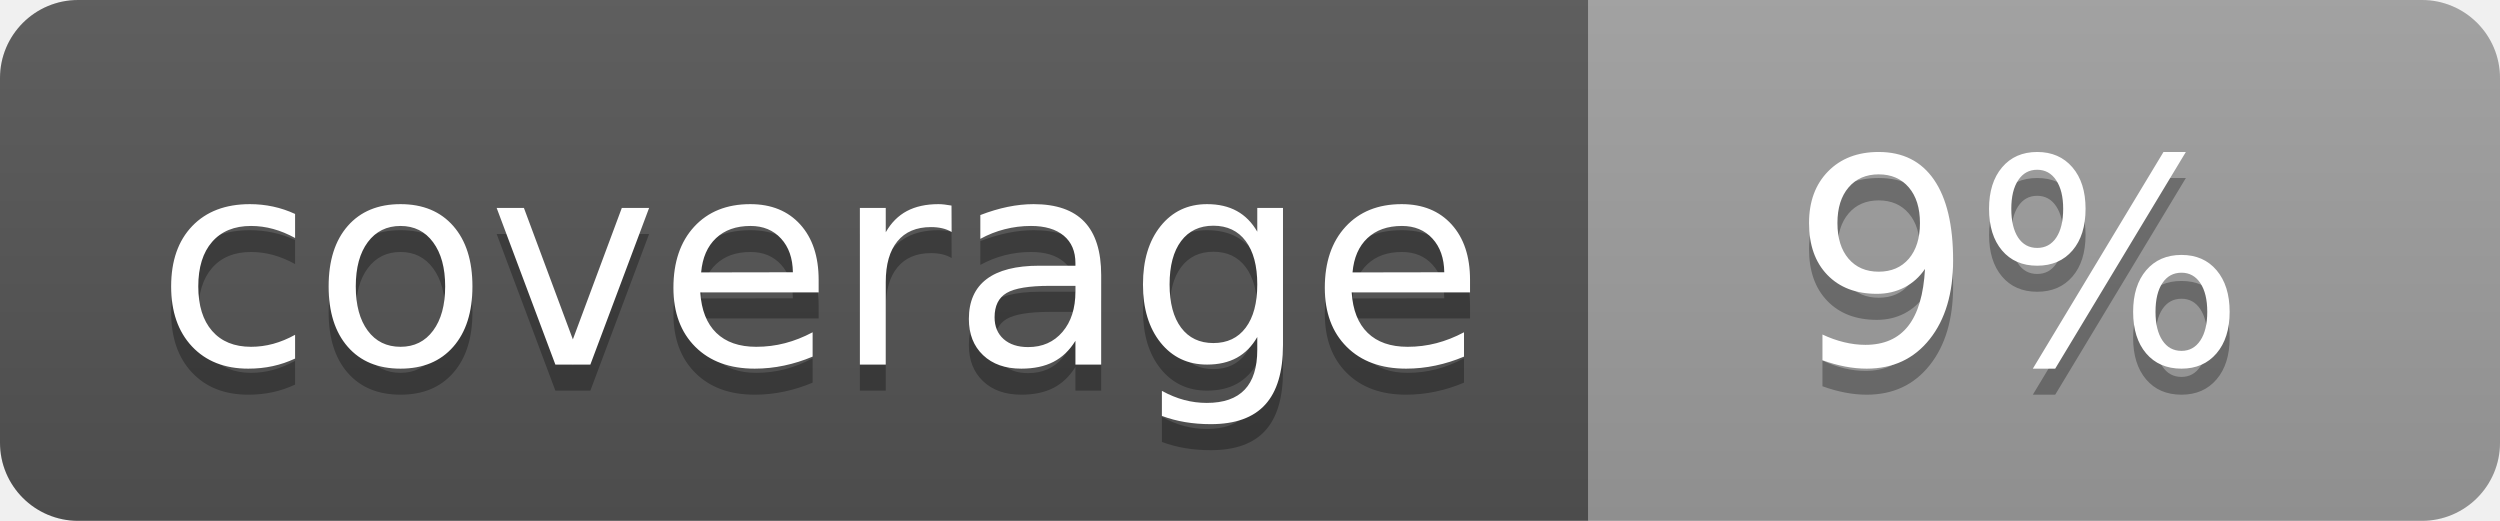
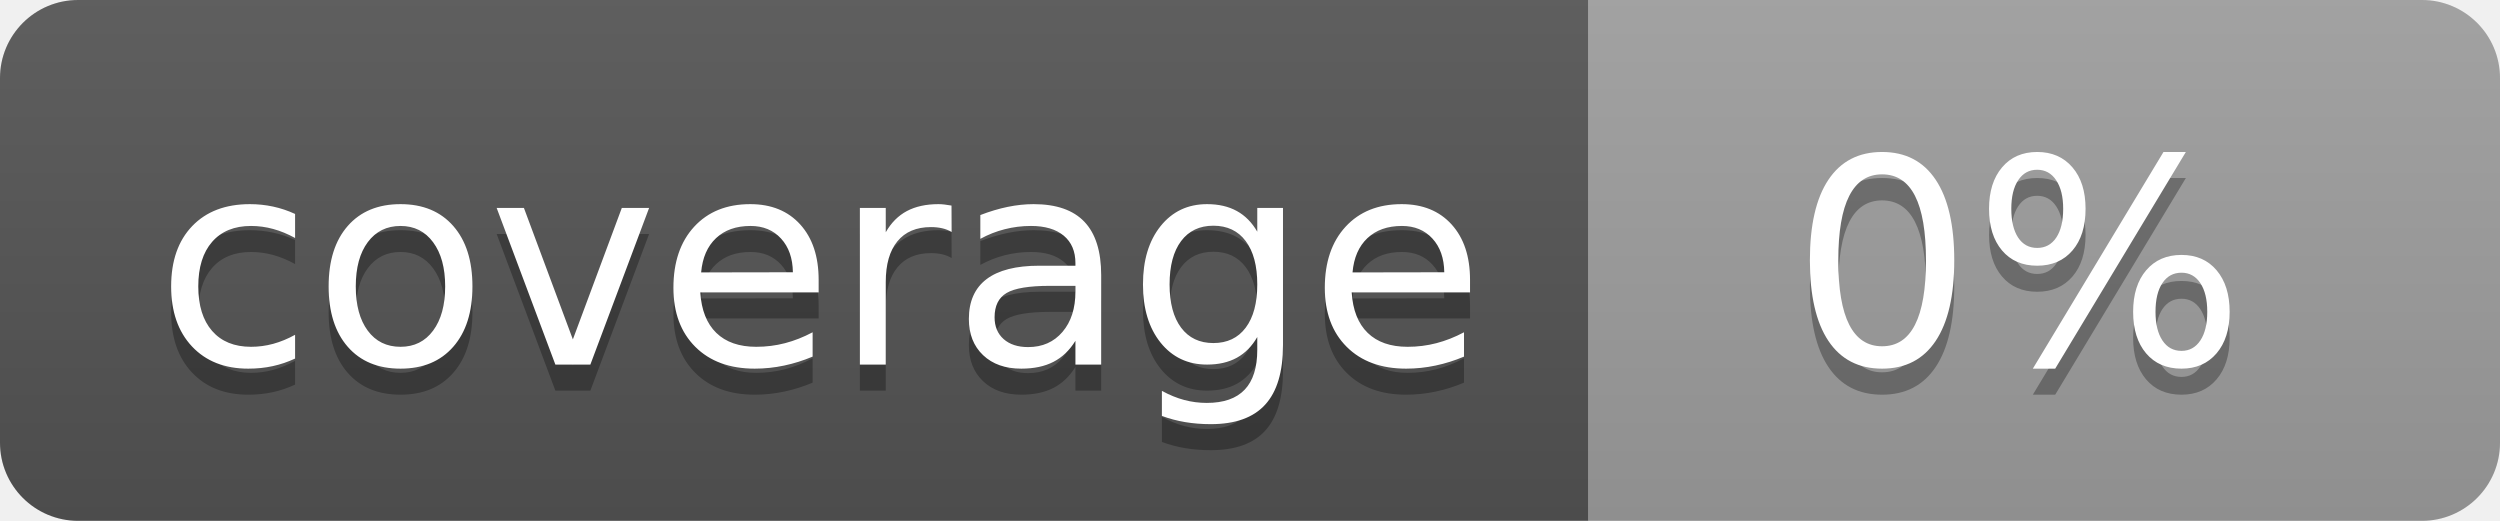
<svg xmlns="http://www.w3.org/2000/svg" width="96" height="20">
  <linearGradient id="b" x2="0" y2="100%">
    <stop offset="0" stop-color="#bbb" stop-opacity=".1" />
    <stop offset="1" stop-opacity=".1" />
  </linearGradient>
  <clipPath id="a">
    <rect width="96" height="20" rx="3" fill="#fff" />
  </clipPath>
  <g clip-path="url(#a)">
    <path fill="#555" d="M0 0h61v20H0z" />
    <path fill="#9F9F9F" d="M61 0h35v20H61z" />
    <path fill="url(#b)" d="M0 0h96v20H0z" />
  </g>
  <g fill="#fff" text-anchor="middle" font-family="DejaVu Sans,Verdana,Geneva,sans-serif" font-size="110">
    <text x="315" y="150" fill="#010101" fill-opacity=".3" transform="scale(.1)" textLength="510">coverage</text>
    <text x="315" y="140" transform="scale(.1)" textLength="510">coverage</text>
-     <text x="775" y="150" fill="#010101" fill-opacity=".3" transform="scale(.1)" textLength="250">9%</text>
-     <text x="775" y="140" transform="scale(.1)" textLength="250">9%</text>
+     <text x="775" y="150" fill="#010101" fill-opacity=".3" transform="scale(.1)" textLength="250">0%</text>
+     <text x="775" y="140" transform="scale(.1)" textLength="250">0%</text>
  </g>
</svg>
